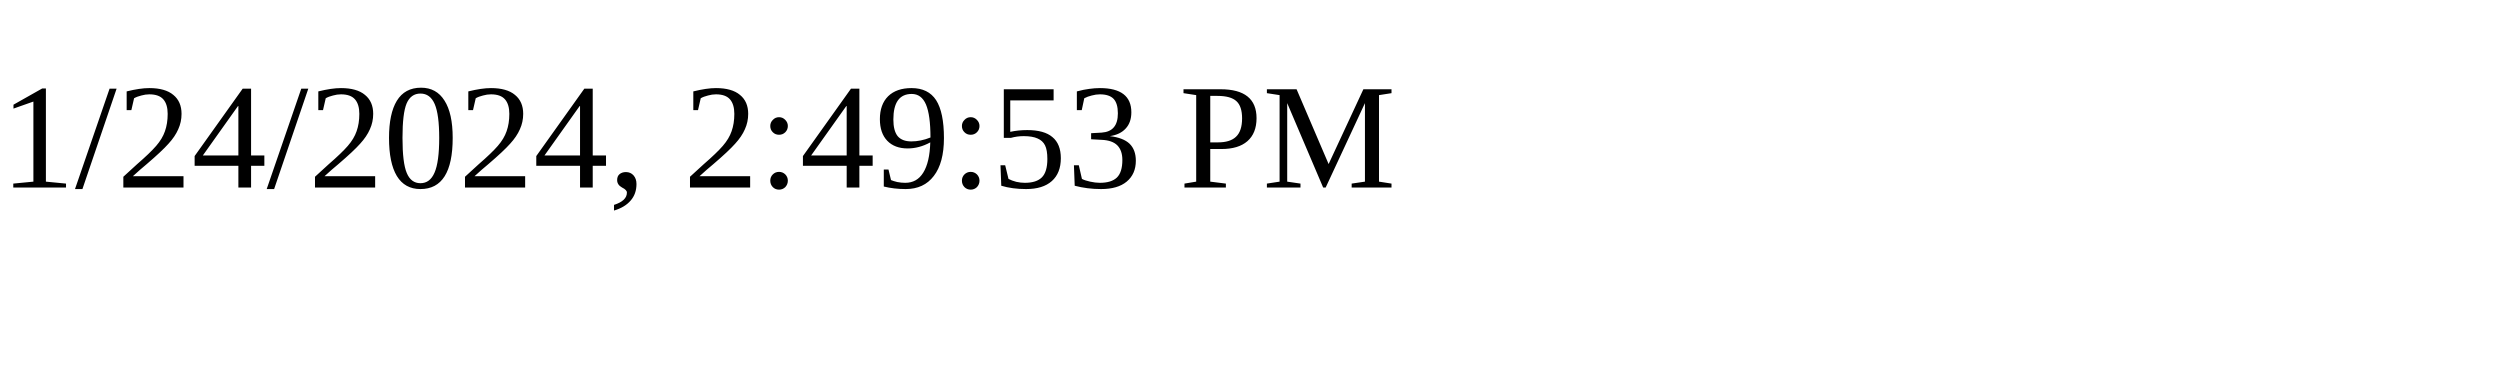
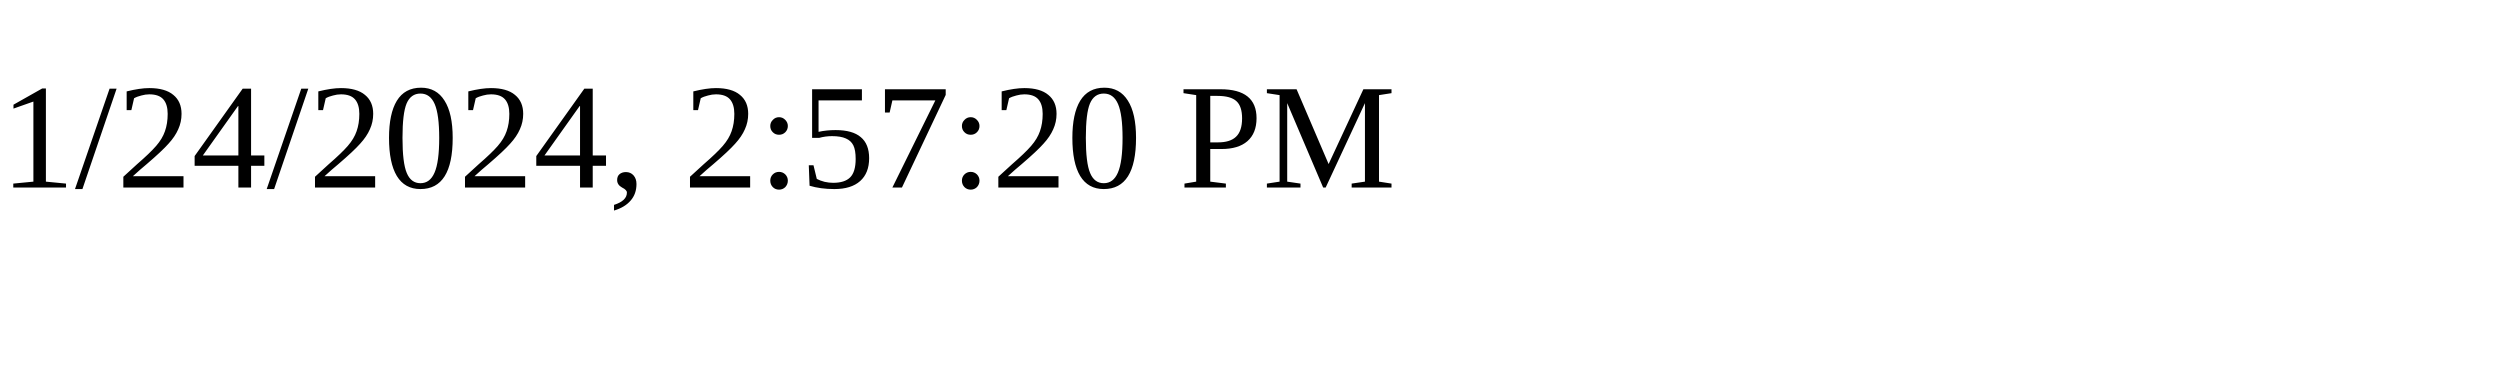
<svg xmlns="http://www.w3.org/2000/svg" height="30" width="200">
-   <text x="0" y="15">1/24/2024, 2:49:53 PM</text>
+   <text x="0" y="15">1/24/2024, 2:57:20 PM</text>
</svg>
